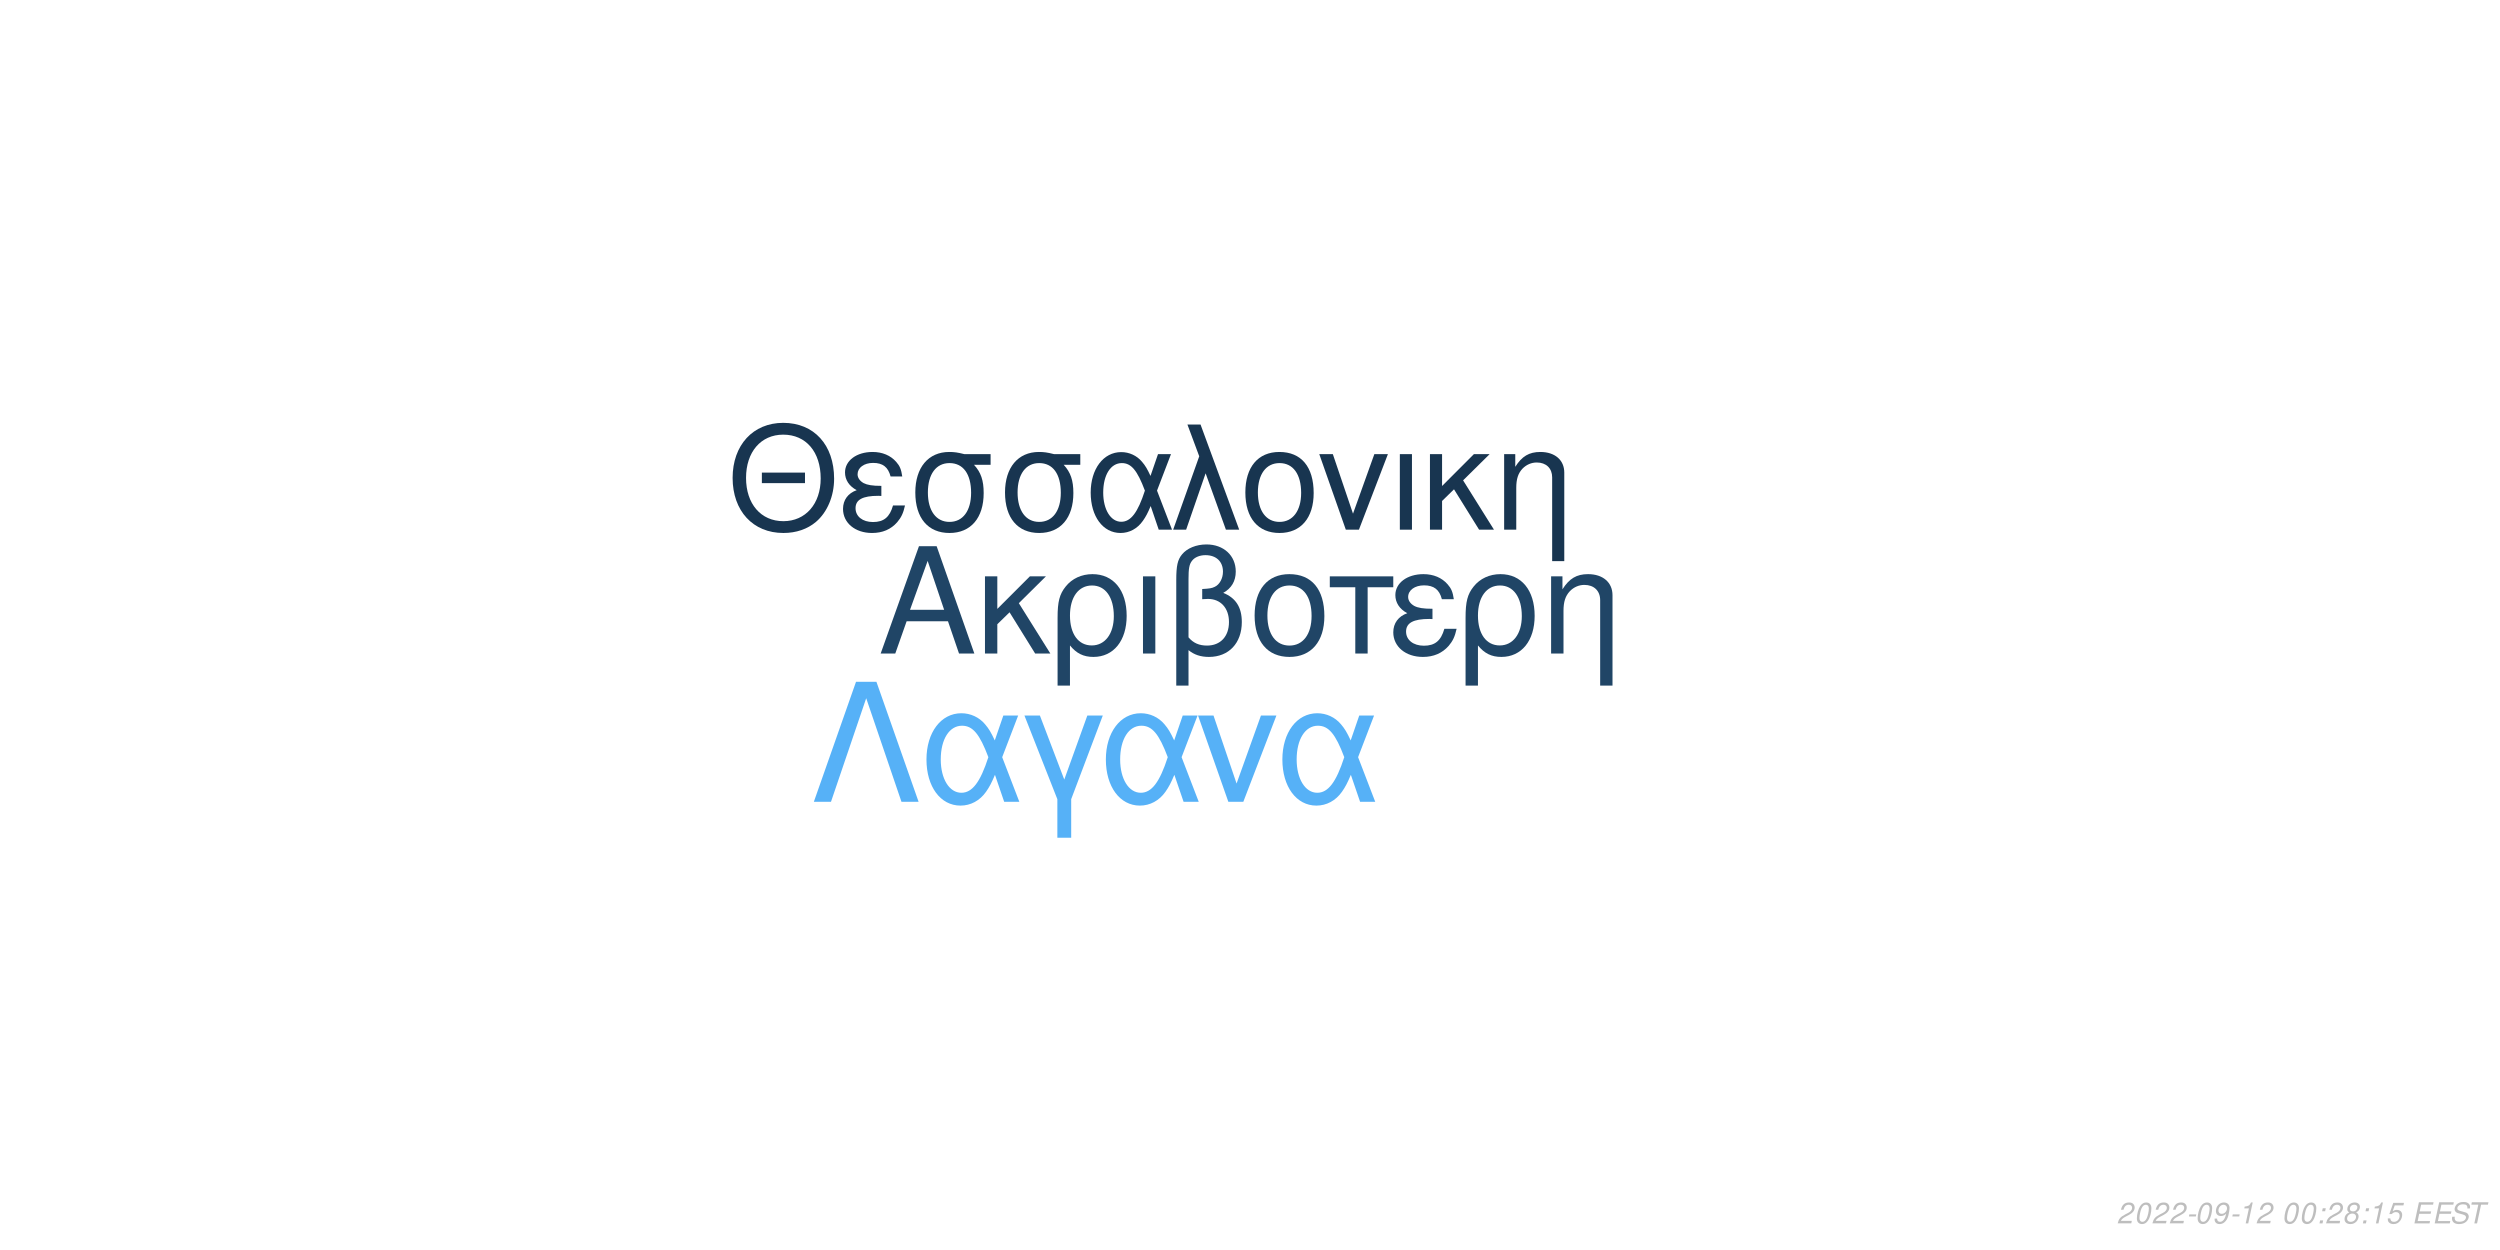
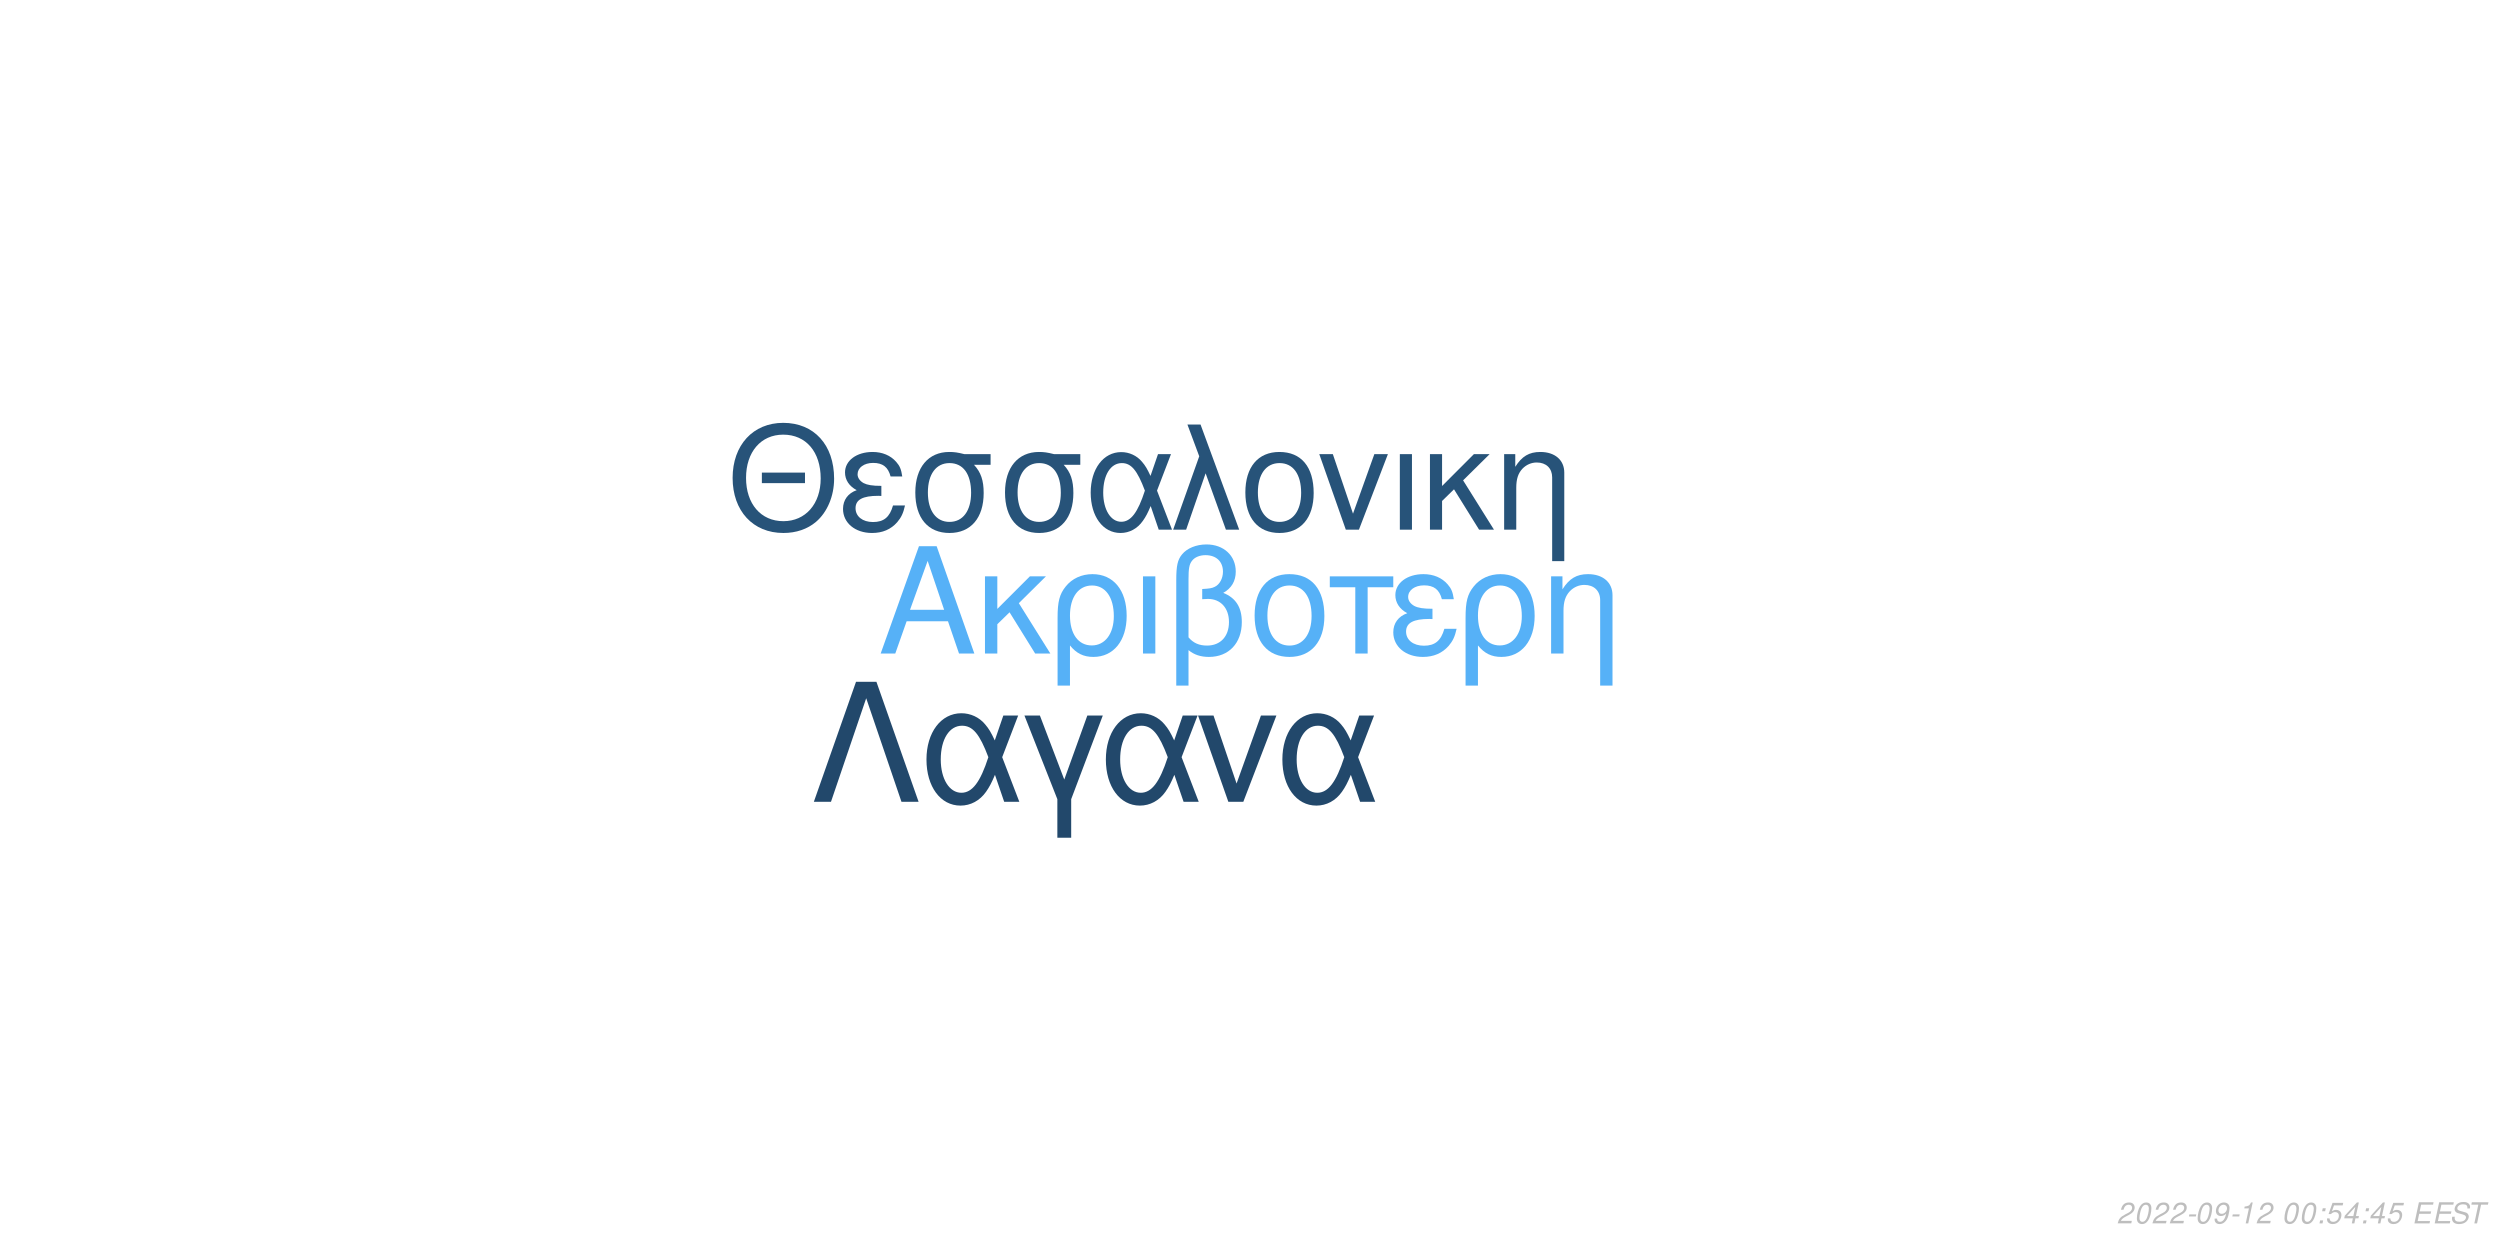
<svg xmlns="http://www.w3.org/2000/svg" xmlns:xlink="http://www.w3.org/1999/xlink" width="864pt" height="432pt" viewBox="0 0 864 432" version="1.1">
  <defs>
    <g>
      <symbol overflow="visible" id="glyph0-0">
        <path style="stroke:none;" d="" />
      </symbol>
      <symbol overflow="visible" id="glyph0-1">
        <path style="stroke:none;" d="M 24.125 -11.141 L 27.938 0 L 33.234 0 L 20.203 -37.094 L 14.094 -37.094 L 0.859 0 L 5.906 0 L 9.828 -11.141 Z M 22.797 -15.109 L 11 -15.109 L 17.094 -32.016 Z M 22.797 -15.109 " />
      </symbol>
      <symbol overflow="visible" id="glyph0-2">
        <path style="stroke:none;" d="M 7.172 -15.422 L 7.172 -26.672 L 2.906 -26.672 L 2.906 0 L 7.172 0 L 7.172 -10.125 L 11.406 -14.25 L 20.25 0 L 25.5 0 L 14.609 -17.406 L 23.969 -26.672 L 18.422 -26.672 Z M 7.172 -15.422 " />
      </symbol>
      <symbol overflow="visible" id="glyph0-3">
        <path style="stroke:none;" d="M 3 11.094 L 7.281 11.094 L 7.281 -2.797 C 9.516 -0.047 11.953 1.172 15.375 1.172 C 22.344 1.172 26.875 -4.422 26.875 -13.031 C 26.875 -21.891 22.297 -27.438 15.062 -27.438 C 11.297 -27.438 7.984 -25.906 5.797 -23.156 C 3.672 -20.516 3 -17.969 3 -12.359 Z M 14.906 -23.516 C 19.547 -23.516 22.438 -19.438 22.438 -12.922 C 22.438 -6.812 19.391 -2.797 14.812 -2.797 C 10.172 -2.797 7.281 -6.766 7.281 -13.125 C 7.281 -19.484 10.234 -23.516 14.906 -23.516 Z M 14.906 -23.516 " />
      </symbol>
      <symbol overflow="visible" id="glyph0-4">
        <path style="stroke:none;" d="M 3.516 0 L 7.781 0 L 7.781 -26.672 L 3.516 -26.672 Z M 3.516 0 " />
      </symbol>
      <symbol overflow="visible" id="glyph0-5">
        <path style="stroke:none;" d="M 4.016 11.094 L 8.25 11.094 L 8.25 -1.172 C 10.172 0.406 12.422 1.172 15.312 1.172 C 22.188 1.172 26.672 -3.609 26.672 -10.891 C 26.672 -15.984 24.578 -19.234 20.25 -20.969 C 23.109 -22.547 24.578 -25.031 24.578 -28.344 C 24.578 -33.844 20.406 -37.703 14.453 -37.703 C 10.938 -37.703 7.734 -36.391 6 -34.25 C 4.484 -32.422 4.016 -30.328 4.016 -25.391 Z M 8.25 -25.656 C 8.25 -29.359 8.5 -30.844 9.469 -32.062 C 10.375 -33.281 12.156 -34 14.094 -34 C 17.812 -34 20.156 -31.812 20.156 -28.297 C 20.156 -25.953 18.984 -23.812 17.297 -23.047 C 16.281 -22.547 15.469 -22.438 12.984 -22.297 L 12.984 -18.781 C 13.734 -18.828 14.344 -18.875 14.969 -18.875 C 19.344 -18.875 22.234 -15.719 22.234 -10.891 C 22.234 -5.906 19.281 -2.75 14.656 -2.75 C 11.953 -2.75 9.922 -3.609 8.25 -5.594 Z M 8.25 -25.656 " />
      </symbol>
      <symbol overflow="visible" id="glyph0-6">
        <path style="stroke:none;" d="M 14.094 -27.438 C 6.562 -27.438 2.094 -22.094 2.094 -13.125 C 2.094 -4.125 6.562 1.172 14.141 1.172 C 21.672 1.172 26.203 -4.172 26.203 -12.922 C 26.203 -22.188 21.828 -27.438 14.094 -27.438 Z M 14.141 -23.516 C 18.938 -23.516 21.781 -19.594 21.781 -12.984 C 21.781 -6.672 18.828 -2.75 14.141 -2.75 C 9.422 -2.75 6.516 -6.672 6.516 -13.125 C 6.516 -19.594 9.422 -23.516 14.141 -23.516 Z M 14.141 -23.516 " />
      </symbol>
      <symbol overflow="visible" id="glyph0-7">
        <path style="stroke:none;" d="M 7.891 0 L 12.156 0 L 12.156 -22.906 L 21.016 -22.906 L 21.016 -26.672 L -0.922 -26.672 L -0.922 -22.906 L 7.891 -22.906 Z M 7.891 0 " />
      </symbol>
      <symbol overflow="visible" id="glyph0-8">
        <path style="stroke:none;" d="M 14.562 -15.469 C 11.344 -15.469 9.562 -15.781 8.297 -16.438 C 6.922 -17.203 6.156 -18.328 6.156 -19.547 C 6.156 -21.891 8.453 -23.562 11.656 -23.562 C 15.062 -23.562 16.953 -22.094 17.812 -18.781 L 21.938 -18.781 C 21.578 -21.266 21.062 -22.5 19.797 -23.922 C 17.812 -26.203 14.906 -27.438 11.453 -27.438 C 5.797 -27.438 1.734 -24.375 1.734 -20.203 C 1.734 -17.609 3.156 -15.375 5.859 -13.938 C 2.797 -12.875 1.016 -10.484 1.016 -7.328 C 1.016 -2.391 5.297 1.172 11.25 1.172 C 14.969 1.172 17.906 -0.109 20.156 -2.641 C 21.578 -4.328 22.297 -5.797 22.906 -8.547 L 18.672 -8.547 C 17.5 -4.422 15.422 -2.703 11.609 -2.703 C 7.938 -2.703 5.438 -4.688 5.438 -7.578 C 5.438 -10.578 7.938 -11.953 13.484 -11.953 C 13.641 -11.953 14.094 -11.953 14.562 -11.906 Z M 14.562 -15.469 " />
      </symbol>
      <symbol overflow="visible" id="glyph0-9">
        <path style="stroke:none;" d="M 3.562 -26.672 L 3.562 0 L 7.844 0 L 7.844 -14.703 C 7.844 -17.906 8.5 -19.891 10.031 -21.531 C 11.406 -22.953 13.188 -23.719 15.062 -23.719 C 18.375 -23.719 20.516 -21.672 20.516 -18.469 L 20.516 11.094 L 24.781 11.094 L 24.781 -20.156 C 24.781 -24.578 21.469 -27.438 16.328 -27.438 C 12.359 -27.438 9.828 -25.906 7.484 -22.188 L 7.484 -26.672 Z M 3.562 -26.672 " />
      </symbol>
      <symbol overflow="visible" id="glyph1-0">
        <path style="stroke:none;" d="" />
      </symbol>
      <symbol overflow="visible" id="glyph1-1">
        <path style="stroke:none;" d="M 26.859 -19.734 L 11.953 -19.734 L 11.953 -16.094 L 26.859 -16.094 Z M 19.328 -36.922 C 8.922 -36.922 1.844 -29.25 1.844 -17.891 C 1.844 -6.484 8.875 1.141 19.391 1.141 C 23.812 1.141 27.703 -0.203 30.641 -2.688 C 34.578 -6.031 36.922 -11.656 36.922 -17.594 C 36.922 -29.297 30 -36.922 19.328 -36.922 Z M 19.328 -32.844 C 27.203 -32.844 32.281 -26.906 32.281 -17.688 C 32.281 -8.922 27.062 -2.938 19.391 -2.938 C 11.609 -2.938 6.484 -8.922 6.484 -17.891 C 6.484 -26.859 11.609 -32.844 19.328 -32.844 Z M 19.328 -32.844 " />
      </symbol>
      <symbol overflow="visible" id="glyph1-2">
        <path style="stroke:none;" d="M 14.25 -15.141 C 11.109 -15.141 9.375 -15.453 8.125 -16.094 C 6.781 -16.844 6.031 -17.938 6.031 -19.141 C 6.031 -21.422 8.266 -23.078 11.406 -23.078 C 14.75 -23.078 16.594 -21.625 17.438 -18.391 L 21.469 -18.391 C 21.125 -20.828 20.625 -22.031 19.391 -23.422 C 17.438 -25.656 14.594 -26.859 11.219 -26.859 C 5.688 -26.859 1.688 -23.875 1.688 -19.781 C 1.688 -17.234 3.094 -15.047 5.734 -13.656 C 2.734 -12.609 1 -10.266 1 -7.172 C 1 -2.344 5.188 1.141 11.016 1.141 C 14.656 1.141 17.547 -0.094 19.734 -2.594 C 21.125 -4.234 21.828 -5.688 22.422 -8.375 L 18.281 -8.375 C 17.141 -4.328 15.094 -2.641 11.359 -2.641 C 7.766 -2.641 5.328 -4.578 5.328 -7.422 C 5.328 -10.359 7.766 -11.703 13.203 -11.703 C 13.359 -11.703 13.797 -11.703 14.25 -11.656 Z M 14.25 -15.141 " />
      </symbol>
      <symbol overflow="visible" id="glyph1-3">
        <path style="stroke:none;" d="M 29 -26.109 L 19.938 -26.109 C 17.594 -26.703 16.438 -26.859 14.703 -26.859 C 7.469 -26.859 2.984 -21.469 2.984 -12.859 C 2.984 -4.031 7.375 1.141 14.797 1.141 C 22.172 1.141 26.609 -4.078 26.609 -12.656 C 26.609 -17.047 25.656 -19.828 23.266 -22.422 L 29 -22.422 Z M 14.797 -23.016 C 19.531 -23.016 22.266 -19.234 22.266 -12.75 C 22.266 -6.531 19.438 -2.688 14.797 -2.688 C 10.172 -2.688 7.328 -6.531 7.328 -12.859 C 7.328 -19.188 10.172 -23.016 14.797 -23.016 Z M 14.797 -23.016 " />
      </symbol>
      <symbol overflow="visible" id="glyph1-4">
        <path style="stroke:none;" d="M 29.344 -26.109 L 24.859 -26.109 L 22.266 -18.578 C 21.125 -21.031 20.484 -22.125 19.328 -23.469 C 17.547 -25.609 14.906 -26.812 12.156 -26.812 C 5.984 -26.812 1.594 -20.984 1.594 -12.812 C 1.594 -4.578 5.828 1.141 11.906 1.141 C 14.953 1.141 17.734 -0.344 19.625 -3.047 C 20.672 -4.531 21.281 -5.688 22.328 -8.172 L 25.109 0 L 29.703 0 L 24.516 -13.5 Z M 20.328 -13.5 C 17.891 -5.922 15.453 -2.734 12.156 -2.734 C 8.516 -2.734 5.922 -6.922 5.922 -12.812 C 5.922 -18.938 8.516 -23.016 12.359 -23.016 C 15.594 -23.016 17.688 -20.531 20.328 -13.5 Z M 20.328 -13.5 " />
      </symbol>
      <symbol overflow="visible" id="glyph1-5">
        <path style="stroke:none;" d="M 1.094 0 L 5.578 0 L 12.312 -19.484 L 19.328 0 L 23.922 0 L 10.562 -36.328 L 6.031 -36.328 L 10.109 -25.359 Z M 1.094 0 " />
      </symbol>
      <symbol overflow="visible" id="glyph1-6">
        <path style="stroke:none;" d="M 13.797 -26.859 C 6.422 -26.859 2.047 -21.625 2.047 -12.859 C 2.047 -4.031 6.422 1.141 13.859 1.141 C 21.234 1.141 25.656 -4.078 25.656 -12.656 C 25.656 -21.719 21.375 -26.859 13.797 -26.859 Z M 13.859 -23.016 C 18.531 -23.016 21.328 -19.188 21.328 -12.703 C 21.328 -6.531 18.438 -2.688 13.859 -2.688 C 9.219 -2.688 6.375 -6.531 6.375 -12.859 C 6.375 -19.188 9.219 -23.016 13.859 -23.016 Z M 13.859 -23.016 " />
      </symbol>
      <symbol overflow="visible" id="glyph1-7">
        <path style="stroke:none;" d="M 14.297 0 L 24.312 -26.109 L 19.625 -26.109 L 12.25 -5.531 L 5.281 -26.109 L 0.594 -26.109 L 9.766 0 Z M 14.297 0 " />
      </symbol>
      <symbol overflow="visible" id="glyph1-8">
        <path style="stroke:none;" d="M 3.438 0 L 7.625 0 L 7.625 -26.109 L 3.438 -26.109 Z M 3.438 0 " />
      </symbol>
      <symbol overflow="visible" id="glyph1-9">
        <path style="stroke:none;" d="M 7.031 -15.094 L 7.031 -26.109 L 2.844 -26.109 L 2.844 0 L 7.031 0 L 7.031 -9.922 L 11.156 -13.953 L 19.828 0 L 24.969 0 L 14.297 -17.047 L 23.469 -26.109 L 18.031 -26.109 Z M 7.031 -15.094 " />
      </symbol>
      <symbol overflow="visible" id="glyph1-10">
        <path style="stroke:none;" d="M 3.484 -26.109 L 3.484 0 L 7.672 0 L 7.672 -14.406 C 7.672 -17.547 8.328 -19.484 9.812 -21.078 C 11.156 -22.469 12.906 -23.219 14.75 -23.219 C 17.984 -23.219 20.078 -21.234 20.078 -18.094 L 20.078 10.859 L 24.266 10.859 L 24.266 -19.734 C 24.266 -24.062 21.031 -26.859 16 -26.859 C 12.109 -26.859 9.609 -25.359 7.328 -21.719 L 7.328 -26.109 Z M 3.484 -26.109 " />
      </symbol>
      <symbol overflow="visible" id="glyph2-0">
        <path style="stroke:none;" d="" />
      </symbol>
      <symbol overflow="visible" id="glyph2-1">
        <path style="stroke:none;" d="M 22.531 -41.484 L 15.484 -41.484 L 0.906 0 L 6.828 0 L 19 -35.797 L 31.188 0 L 37.109 0 Z M 22.531 -41.484 " />
      </symbol>
      <symbol overflow="visible" id="glyph2-2">
        <path style="stroke:none;" d="M 33.516 -29.812 L 28.391 -29.812 L 25.438 -21.219 C 24.125 -24.016 23.391 -25.266 22.078 -26.797 C 20.031 -29.25 17.016 -30.609 13.891 -30.609 C 6.828 -30.609 1.828 -23.953 1.828 -14.625 C 1.828 -5.234 6.656 1.312 13.594 1.312 C 17.078 1.312 20.266 -0.391 22.422 -3.469 C 23.609 -5.172 24.297 -6.484 25.5 -9.328 L 28.688 0 L 33.922 0 L 28 -15.422 Z M 23.219 -15.422 C 20.422 -6.766 17.641 -3.125 13.891 -3.125 C 9.734 -3.125 6.766 -7.906 6.766 -14.625 C 6.766 -21.625 9.734 -26.297 14.109 -26.297 C 17.812 -26.297 20.203 -23.453 23.219 -15.422 Z M 23.219 -15.422 " />
      </symbol>
      <symbol overflow="visible" id="glyph2-3">
        <path style="stroke:none;" d="M 12.062 12.406 L 16.844 12.406 L 16.844 -0.906 L 27.766 -29.812 L 22.422 -29.812 L 14.453 -7.688 L 6.031 -29.812 L 0.688 -29.812 L 12.062 -0.906 Z M 12.062 12.406 " />
      </symbol>
      <symbol overflow="visible" id="glyph2-4">
        <path style="stroke:none;" d="M 16.328 0 L 27.766 -29.812 L 22.422 -29.812 L 14 -6.312 L 6.031 -29.812 L 0.688 -29.812 L 11.156 0 Z M 16.328 0 " />
      </symbol>
      <symbol overflow="visible" id="glyph3-0">
        <path style="stroke:none;" d="" />
      </symbol>
      <symbol overflow="visible" id="glyph3-1">
        <path style="stroke:none;" d="M 5.234 -0.875 L 1.469 -0.875 C 1.641 -1.375 2.203 -1.891 3.109 -2.344 L 4.234 -2.938 C 5.562 -3.625 6.219 -4.469 6.219 -5.484 C 6.219 -5.938 6.062 -6.359 5.797 -6.656 C 5.469 -7.047 4.984 -7.234 4.312 -7.234 C 2.766 -7.234 1.891 -6.453 1.484 -4.734 L 2.375 -4.734 C 2.484 -5.188 2.609 -5.484 2.797 -5.75 C 3.094 -6.203 3.609 -6.453 4.188 -6.453 C 4.891 -6.453 5.344 -6.031 5.344 -5.375 C 5.344 -4.703 4.859 -4.094 4.016 -3.656 L 2.984 -3.125 C 1.234 -2.188 0.797 -1.656 0.344 -0.016 L 5.047 -0.016 Z M 5.234 -0.875 " />
      </symbol>
      <symbol overflow="visible" id="glyph3-2">
        <path style="stroke:none;" d="M 4.203 -7.234 C 3.375 -7.234 2.688 -6.812 2.125 -5.984 C 1.484 -5.047 0.984 -3.188 0.984 -1.734 C 0.984 -1.109 1.172 -0.562 1.484 -0.266 C 1.797 0.047 2.281 0.234 2.766 0.234 C 3.625 0.234 4.281 -0.156 4.859 -1.016 C 5.516 -1.953 6 -3.797 6 -5.266 C 6 -6.5 5.328 -7.234 4.203 -7.234 Z M 4.094 -6.453 C 4.734 -6.453 5.125 -5.984 5.125 -5.156 C 5.125 -4.203 4.781 -2.625 4.406 -1.812 C 3.984 -0.938 3.516 -0.547 2.875 -0.547 C 2.25 -0.547 1.875 -1.031 1.875 -1.828 C 1.875 -2.797 2.203 -4.344 2.594 -5.203 C 2.984 -6.047 3.453 -6.453 4.094 -6.453 Z M 4.094 -6.453 " />
      </symbol>
      <symbol overflow="visible" id="glyph3-3">
        <path style="stroke:none;" d="M 3.516 -3.125 L 1.125 -3.125 L 0.969 -2.406 L 3.359 -2.406 Z M 3.516 -3.125 " />
      </symbol>
      <symbol overflow="visible" id="glyph3-4">
        <path style="stroke:none;" d="M 0.844 -1.656 C 0.844 -1.547 0.844 -1.438 0.844 -1.375 C 0.844 -0.406 1.531 0.234 2.578 0.234 C 3.203 0.234 3.766 0.016 4.297 -0.438 C 4.938 -1 5.312 -1.656 5.594 -2.719 C 5.844 -3.672 6.016 -4.766 6.016 -5.375 C 6.016 -5.844 5.844 -6.328 5.547 -6.656 C 5.203 -7.031 4.703 -7.234 4.062 -7.234 C 2.516 -7.234 1.297 -5.938 1.297 -4.266 C 1.297 -3.203 1.984 -2.547 3.047 -2.547 C 3.484 -2.547 3.953 -2.672 4.281 -2.891 C 4.406 -2.984 4.547 -3.078 4.828 -3.344 C 4.438 -1.484 3.703 -0.547 2.703 -0.547 C 2.109 -0.547 1.719 -0.938 1.719 -1.547 L 1.719 -1.656 Z M 3.953 -6.453 C 4.625 -6.453 5.141 -5.953 5.141 -5.281 C 5.141 -4.188 4.312 -3.312 3.297 -3.312 C 2.594 -3.312 2.172 -3.734 2.172 -4.453 C 2.172 -5.562 2.984 -6.453 3.953 -6.453 Z M 3.953 -6.453 " />
      </symbol>
      <symbol overflow="visible" id="glyph3-5">
        <path style="stroke:none;" d="M 3.703 -5.188 L 2.594 0 L 3.469 0 L 5.016 -7.234 L 4.438 -7.234 C 3.906 -6.156 3.688 -6.016 2.234 -5.812 L 2.109 -5.188 Z M 3.703 -5.188 " />
      </symbol>
      <symbol overflow="visible" id="glyph3-6">
        <path style="stroke:none;" d="" />
      </symbol>
      <symbol overflow="visible" id="glyph3-7">
        <path style="stroke:none;" d="M 2.359 -1.031 L 1.312 -1.031 L 1.094 0 L 2.141 0 Z M 3.266 -5.234 L 2.219 -5.234 L 2 -4.203 L 3.047 -4.203 Z M 3.266 -5.234 " />
      </symbol>
      <symbol overflow="visible" id="glyph3-8">
-         <path style="stroke:none;" d="M 4.766 -3.797 C 5.078 -3.969 5.234 -4.078 5.438 -4.234 C 5.812 -4.594 6.062 -5.172 6.062 -5.734 C 6.062 -6.625 5.344 -7.234 4.266 -7.234 C 2.812 -7.234 1.703 -6.219 1.703 -4.875 C 1.703 -4.406 1.875 -4.125 2.359 -3.812 C 1.297 -3.312 0.75 -2.516 0.75 -1.469 C 0.75 -0.438 1.547 0.234 2.812 0.234 C 3.656 0.234 4.359 -0.094 4.938 -0.734 C 5.359 -1.234 5.609 -1.859 5.609 -2.438 C 5.609 -3.047 5.312 -3.516 4.766 -3.797 Z M 4.109 -6.453 C 4.797 -6.453 5.188 -6.125 5.188 -5.578 C 5.188 -5.266 5.062 -4.922 4.859 -4.672 C 4.562 -4.312 4.188 -4.156 3.656 -4.156 C 2.984 -4.156 2.594 -4.453 2.594 -4.984 C 2.594 -5.859 3.203 -6.453 4.109 -6.453 Z M 3.453 -3.406 C 4.234 -3.406 4.734 -2.984 4.734 -2.312 C 4.734 -1.312 3.922 -0.547 2.875 -0.547 C 2.125 -0.547 1.625 -0.969 1.625 -1.625 C 1.625 -2.609 2.438 -3.406 3.453 -3.406 Z M 3.453 -3.406 " />
+         <path style="stroke:none;" d="M 6.297 -7.094 L 2.594 -7.094 L 1.234 -3.234 L 2.047 -3.234 C 2.656 -3.766 2.938 -3.906 3.531 -3.906 C 4.328 -3.906 4.797 -3.453 4.797 -2.688 C 4.797 -1.438 3.969 -0.547 2.828 -0.547 C 2.031 -0.547 1.609 -0.938 1.578 -1.734 L 0.703 -1.734 L 0.703 -1.516 C 0.703 -0.938 0.844 -0.547 1.188 -0.266 C 1.562 0.062 2.078 0.234 2.703 0.234 C 3.656 0.234 4.391 -0.156 4.984 -0.922 C 5.422 -1.5 5.672 -2.234 5.672 -2.953 C 5.672 -4 4.938 -4.672 3.812 -4.672 C 3.328 -4.672 2.906 -4.547 2.406 -4.234 L 3.109 -6.219 L 6.109 -6.219 Z M 6.297 -7.094 " />
      </symbol>
      <symbol overflow="visible" id="glyph3-9">
-         <path style="stroke:none;" d="M 6.297 -7.094 L 2.594 -7.094 L 1.234 -3.234 L 2.047 -3.234 C 2.656 -3.766 2.938 -3.906 3.531 -3.906 C 4.328 -3.906 4.797 -3.453 4.797 -2.688 C 4.797 -1.438 3.969 -0.547 2.828 -0.547 C 2.031 -0.547 1.609 -0.938 1.578 -1.734 L 0.703 -1.734 L 0.703 -1.516 C 0.703 -0.938 0.844 -0.547 1.188 -0.266 C 1.562 0.062 2.078 0.234 2.703 0.234 C 3.656 0.234 4.391 -0.156 4.984 -0.922 C 5.422 -1.5 5.672 -2.234 5.672 -2.953 C 5.672 -4 4.938 -4.672 3.812 -4.672 C 3.328 -4.672 2.906 -4.547 2.406 -4.234 L 3.109 -6.219 L 6.109 -6.219 Z M 6.297 -7.094 " />
+         <path style="stroke:none;" d="M 3.625 -1.75 L 3.266 0 L 4.141 0 L 4.516 -1.75 L 5.562 -1.75 L 5.734 -2.531 L 4.688 -2.531 L 5.688 -7.234 L 5.016 -7.234 L 0.844 -2.672 L 0.641 -1.75 Z M 3.797 -2.531 L 1.594 -2.531 L 4.469 -5.703 Z M 3.797 -2.531 " />
      </symbol>
      <symbol overflow="visible" id="glyph3-10">
        <path style="stroke:none;" d="M 2.547 -3.312 L 6.5 -3.312 L 6.688 -4.141 L 2.719 -4.141 L 3.219 -6.469 L 7.344 -6.469 L 7.516 -7.297 L 2.453 -7.297 L 0.906 0 L 6.125 0 L 6.297 -0.812 L 2.016 -0.812 Z M 2.547 -3.312 " />
      </symbol>
      <symbol overflow="visible" id="glyph3-11">
        <path style="stroke:none;" d="M 7.062 -5.156 C 7.125 -5.438 7.141 -5.562 7.141 -5.703 C 7.141 -6.156 6.938 -6.594 6.594 -6.891 C 6.188 -7.25 5.656 -7.406 4.875 -7.406 C 3.844 -7.406 3.047 -7.125 2.5 -6.562 C 2.094 -6.141 1.781 -5.438 1.781 -4.922 C 1.781 -4.297 2.219 -3.766 2.891 -3.562 L 4.594 -3.094 C 5.406 -2.859 5.734 -2.578 5.734 -2.094 C 5.734 -1.781 5.547 -1.406 5.266 -1.141 C 4.844 -0.766 4.266 -0.578 3.453 -0.578 C 2.328 -0.578 1.812 -0.984 1.812 -1.906 C 1.812 -2.047 1.812 -2.125 1.844 -2.312 L 0.984 -2.312 C 0.906 -2.062 0.891 -1.906 0.891 -1.688 C 0.891 -0.484 1.797 0.234 3.297 0.234 C 4.359 0.234 5.234 -0.062 5.812 -0.609 C 6.344 -1.078 6.688 -1.797 6.688 -2.375 C 6.688 -2.641 6.609 -2.906 6.453 -3.156 C 6.234 -3.5 5.938 -3.703 5.469 -3.828 L 3.75 -4.312 C 2.984 -4.547 2.734 -4.734 2.734 -5.188 C 2.734 -5.547 2.875 -5.844 3.188 -6.109 C 3.547 -6.438 4.031 -6.594 4.703 -6.594 C 5.266 -6.594 5.688 -6.484 5.906 -6.297 C 6.094 -6.125 6.219 -5.797 6.219 -5.516 C 6.219 -5.422 6.203 -5.344 6.188 -5.156 Z M 7.062 -5.156 " />
      </symbol>
      <symbol overflow="visible" id="glyph3-12">
        <path style="stroke:none;" d="M 4.938 -6.469 L 7.312 -6.469 L 7.484 -7.297 L 1.75 -7.297 L 1.578 -6.469 L 3.984 -6.469 L 2.609 0 L 3.547 0 Z M 4.938 -6.469 " />
      </symbol>
    </g>
  </defs>
  <g id="surface1">
    <rect x="0" y="0" width="864" height="432" style="fill:rgb(100%,100%,100%);fill-opacity:1;stroke:none;" />
-     <g style="fill:rgb(12.549%,27.059%,40%);fill-opacity:1;">
+     <g style="fill:rgb(33.725%,69.412%,96.863%);fill-opacity:1;">
      <use xlink:href="#glyph0-1" x="303.5" y="225.861" />
      <use xlink:href="#glyph0-2" x="337.5" y="225.861" />
      <use xlink:href="#glyph0-3" x="362.5" y="225.861" />
      <use xlink:href="#glyph0-4" x="391.5" y="225.861" />
      <use xlink:href="#glyph0-5" x="402.5" y="225.861" />
      <use xlink:href="#glyph0-6" x="431.5" y="225.861" />
      <use xlink:href="#glyph0-7" x="460.5" y="225.861" />
      <use xlink:href="#glyph0-8" x="480.5" y="225.861" />
      <use xlink:href="#glyph0-3" x="503.5" y="225.861" />
      <use xlink:href="#glyph0-9" x="532.5" y="225.861" />
    </g>
-     <g style="fill:rgb(9.412%,20.784%,31.373%);fill-opacity:1;">
+     <g style="fill:rgb(15.294%,32.549%,47.451%);fill-opacity:1;">
      <use xlink:href="#glyph1-1" x="251.348" y="183.058" />
      <use xlink:href="#glyph1-2" x="290.348" y="183.058" />
      <use xlink:href="#glyph1-3" x="313.348" y="183.058" />
      <use xlink:href="#glyph1-3" x="344.348" y="183.058" />
      <use xlink:href="#glyph1-4" x="375.348" y="183.058" />
      <use xlink:href="#glyph1-5" x="404.348" y="183.058" />
      <use xlink:href="#glyph1-6" x="428.348" y="183.058" />
      <use xlink:href="#glyph1-7" x="455.348" y="183.058" />
      <use xlink:href="#glyph1-8" x="480.348" y="183.058" />
      <use xlink:href="#glyph1-9" x="491.348" y="183.058" />
      <use xlink:href="#glyph1-10" x="516.348" y="183.058" />
    </g>
-     <g style="fill:rgb(33.725%,69.412%,96.863%);fill-opacity:1;">
+     <g style="fill:rgb(13.333%,28.235%,41.961%);fill-opacity:1;">
      <use xlink:href="#glyph2-1" x="280.359" y="277.105" />
      <use xlink:href="#glyph2-2" x="318.359" y="277.105" />
      <use xlink:href="#glyph2-3" x="353.359" y="277.105" />
      <use xlink:href="#glyph2-2" x="380.359" y="277.105" />
      <use xlink:href="#glyph2-4" x="413.359" y="277.105" />
      <use xlink:href="#glyph2-2" x="441.359" y="277.105" />
    </g>
    <g style="fill:rgb(74.51%,74.51%,74.51%);fill-opacity:1;">
      <use xlink:href="#glyph3-1" x="731.52" y="422.81" />
      <use xlink:href="#glyph3-2" x="737.52" y="422.81" />
      <use xlink:href="#glyph3-1" x="743.52" y="422.81" />
      <use xlink:href="#glyph3-1" x="749.52" y="422.81" />
      <use xlink:href="#glyph3-3" x="755.52" y="422.81" />
      <use xlink:href="#glyph3-2" x="758.52" y="422.81" />
      <use xlink:href="#glyph3-4" x="764.52" y="422.81" />
      <use xlink:href="#glyph3-3" x="770.52" y="422.81" />
      <use xlink:href="#glyph3-5" x="773.52" y="422.81" />
      <use xlink:href="#glyph3-1" x="779.52" y="422.81" />
      <use xlink:href="#glyph3-6" x="785.52" y="422.81" />
      <use xlink:href="#glyph3-2" x="788.52" y="422.81" />
      <use xlink:href="#glyph3-2" x="794.52" y="422.81" />
      <use xlink:href="#glyph3-7" x="800.52" y="422.81" />
-       <use xlink:href="#glyph3-1" x="803.52" y="422.81" />
-       <use xlink:href="#glyph3-8" x="809.52" y="422.81" />
+       <use xlink:href="#glyph3-8" x="803.52" y="422.81" />
+       <use xlink:href="#glyph3-9" x="809.52" y="422.81" />
      <use xlink:href="#glyph3-7" x="815.52" y="422.81" />
-       <use xlink:href="#glyph3-5" x="818.52" y="422.81" />
-       <use xlink:href="#glyph3-9" x="824.52" y="422.81" />
+       <use xlink:href="#glyph3-9" x="818.52" y="422.81" />
+       <use xlink:href="#glyph3-8" x="824.52" y="422.81" />
      <use xlink:href="#glyph3-6" x="830.52" y="422.81" />
      <use xlink:href="#glyph3-10" x="833.52" y="422.81" />
      <use xlink:href="#glyph3-10" x="840.52" y="422.81" />
      <use xlink:href="#glyph3-11" x="846.52" y="422.81" />
      <use xlink:href="#glyph3-12" x="852.52" y="422.81" />
    </g>
  </g>
</svg>
